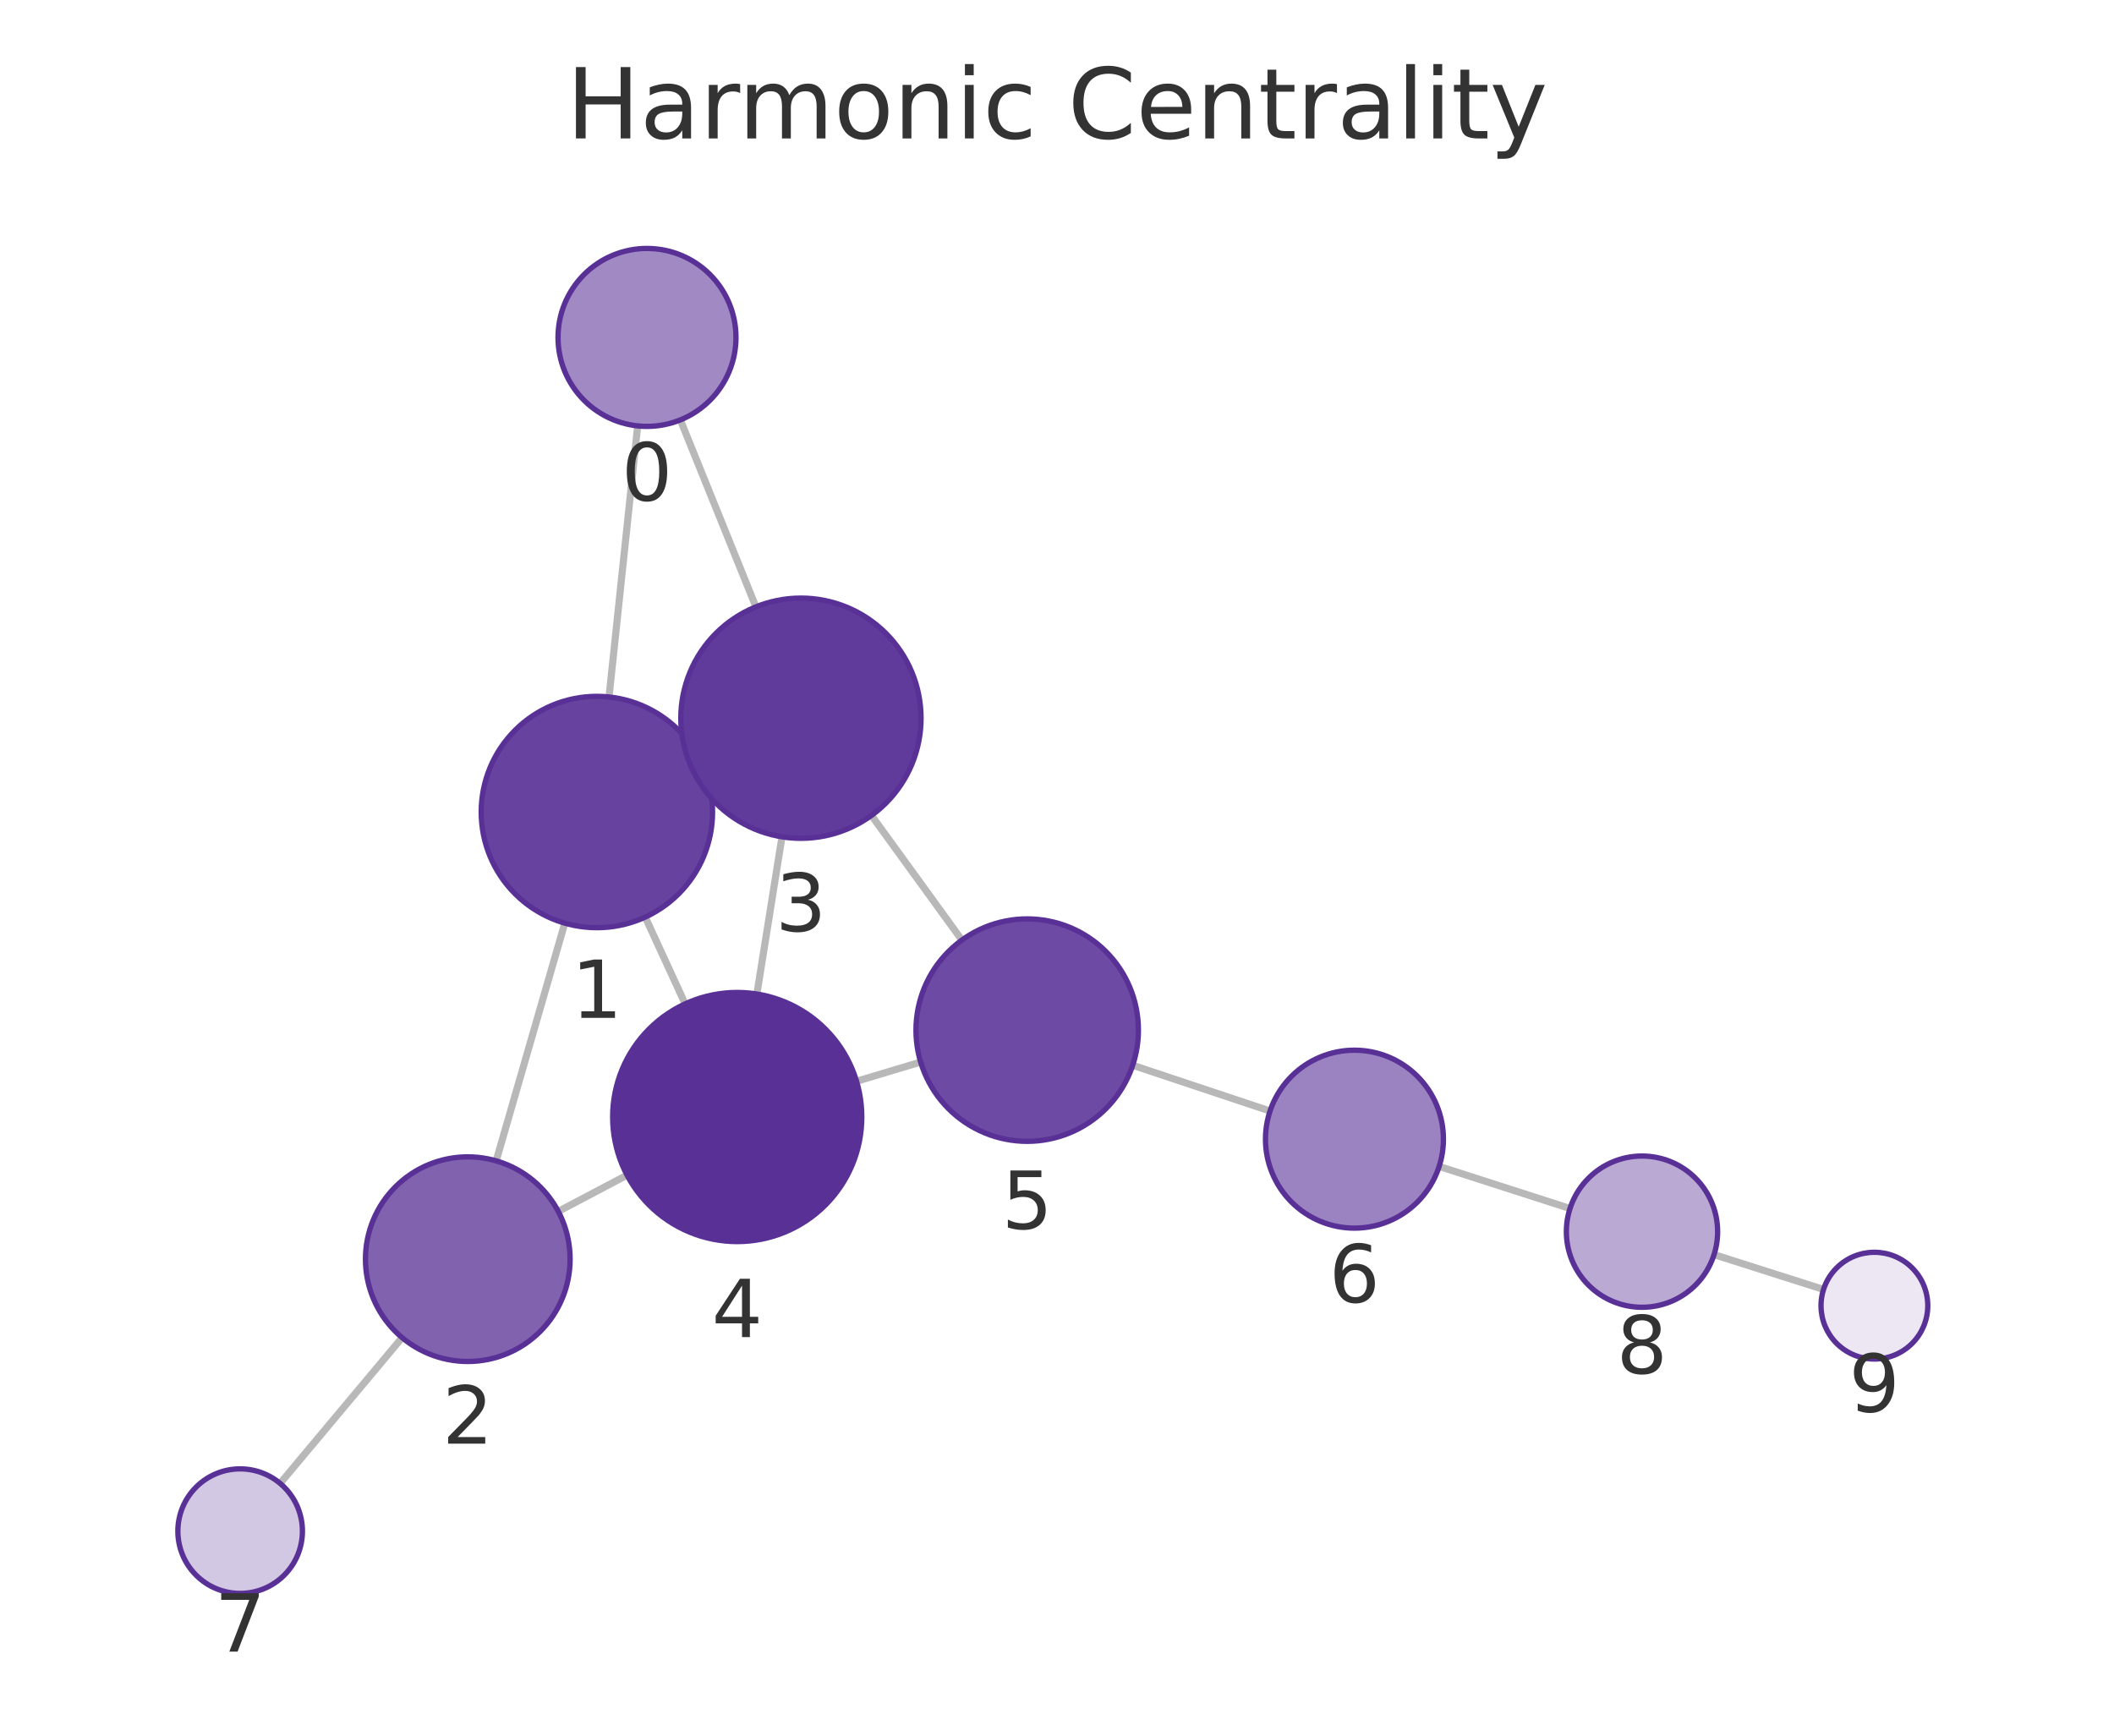
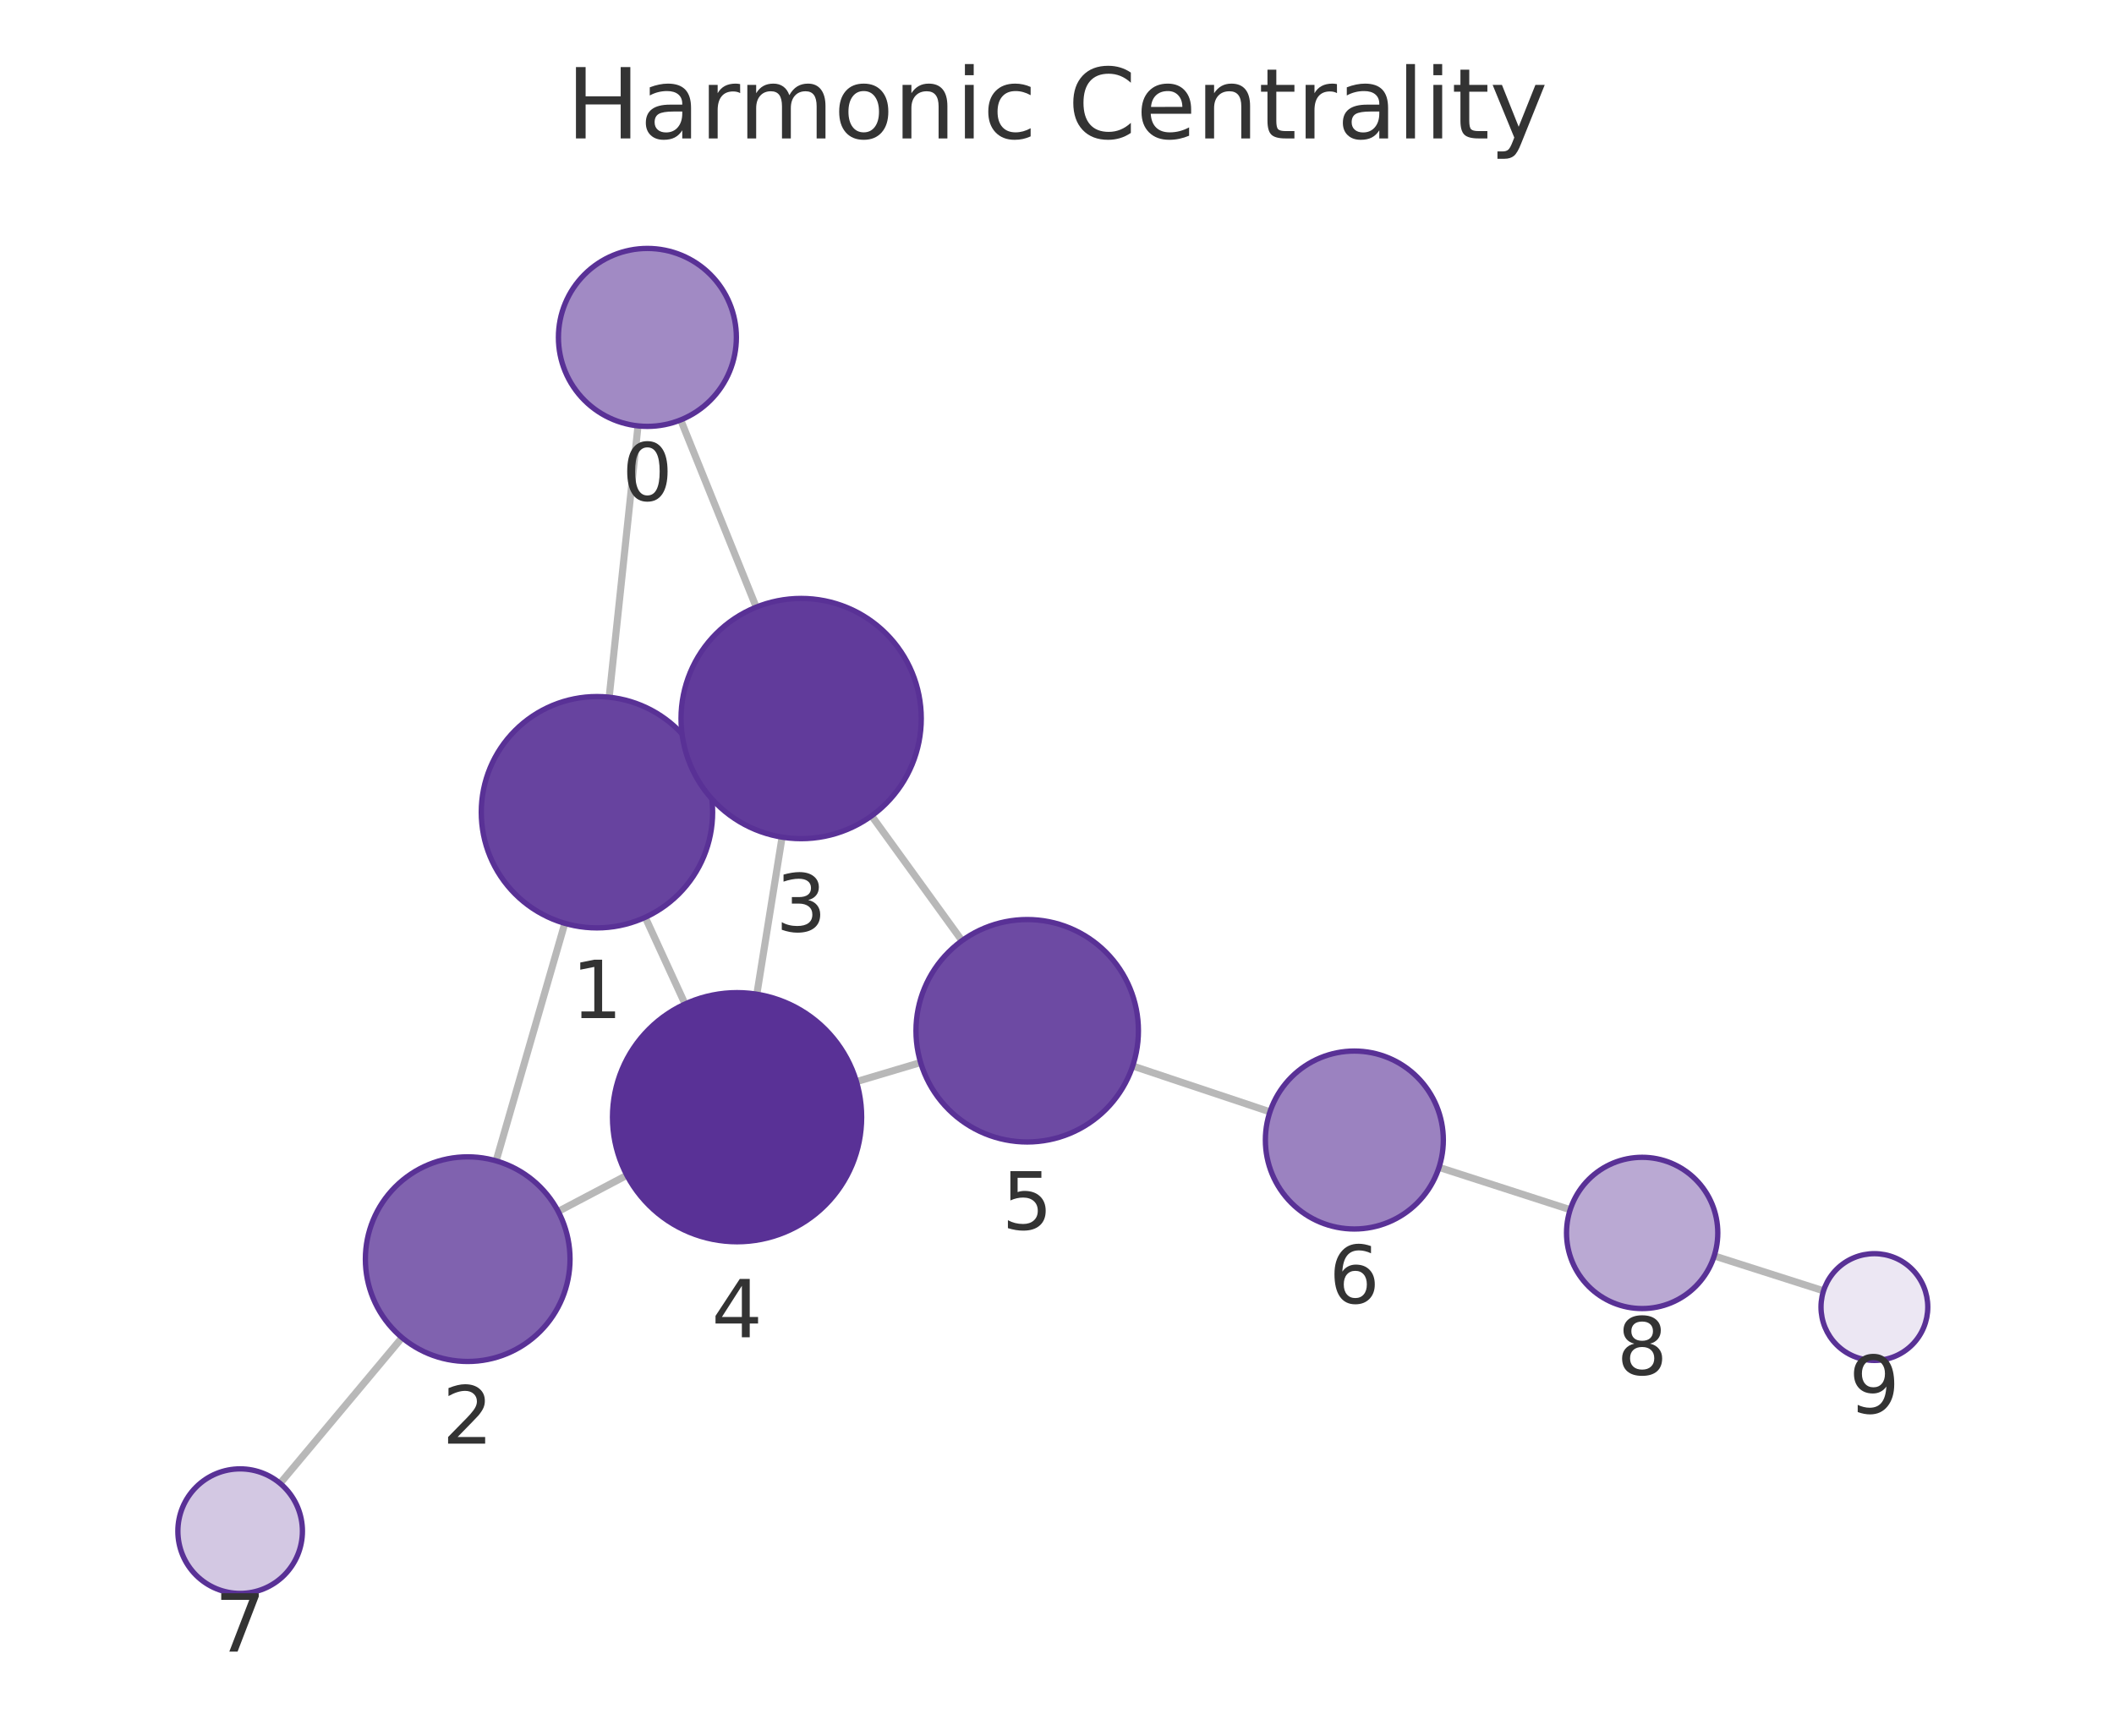
<svg xmlns="http://www.w3.org/2000/svg" xmlns:xlink="http://www.w3.org/1999/xlink" width="237.6pt" height="195.078pt" viewBox="0 0 237.6 195.078" version="1.1">
  <defs>
    <style type="text/css">*{stroke-linejoin: round; stroke-linecap: butt}</style>
  </defs>
  <g id="figure_1">
    <g id="patch_1">
      <path d="M 0 195.078  L 237.6 195.078  L 237.6 0  L 0 0  L 0 195.078  z " style="fill: none" />
    </g>
    <g id="axes_1">
      <g id="patch_2">
        <path d="M 7.2 187.878  L 230.4 187.878  L 230.4 21.558  L 7.2 21.558  L 7.2 187.878  z " style="fill: none" />
      </g>
      <g id="EdgeCollection_1">
-         <path d="M 71.669 47.869  L 68.451 78.339  " clip-path="url(#p6f9b2d235a)" style="fill: #b8b8b8; stroke: #b8b8b8; stroke-width: 0.8" />
-         <path d="M 76.467 47.195  L 84.96 68.207  " clip-path="url(#p6f9b2d235a)" style="fill: #b8b8b8; stroke: #b8b8b8; stroke-width: 0.8" />
-         <path d="M 63.48 103.757  L 55.766 130.475  " clip-path="url(#p6f9b2d235a)" style="fill: #b8b8b8; stroke: #b8b8b8; stroke-width: 0.8" />
-         <path d="M 78.898 85.837  L 77.754 86.363  " clip-path="url(#p6f9b2d235a)" style="fill: #b8b8b8; stroke: #b8b8b8; stroke-width: 0.8" />
-         <path d="M 72.52 103.077  L 77.008 112.83  " clip-path="url(#p6f9b2d235a)" style="fill: #b8b8b8; stroke: #b8b8b8; stroke-width: 0.8" />
-         <path d="M 62.747 136.158  L 70.477 132.08  " clip-path="url(#p6f9b2d235a)" style="fill: #b8b8b8; stroke: #b8b8b8; stroke-width: 0.8" />
-         <path d="M 45.195 150.342  L 31.483 166.725  " clip-path="url(#p6f9b2d235a)" style="fill: #b8b8b8; stroke: #b8b8b8; stroke-width: 0.8" />
-         <path d="M 87.89 94.054  L 85.068 111.723  " clip-path="url(#p6f9b2d235a)" style="fill: #b8b8b8; stroke: #b8b8b8; stroke-width: 0.8" />
-         <path d="M 97.946 91.651  L 108.11 105.661  " clip-path="url(#p6f9b2d235a)" style="fill: #b8b8b8; stroke: #b8b8b8; stroke-width: 0.8" />
-         <path d="M 96.271 121.528  L 103.476 119.368  " clip-path="url(#p6f9b2d235a)" style="fill: #b8b8b8; stroke: #b8b8b8; stroke-width: 0.8" />
-         <path d="M 127.309 119.731  L 142.745 124.874  " clip-path="url(#p6f9b2d235a)" style="fill: #b8b8b8; stroke: #b8b8b8; stroke-width: 0.8" />
-         <path d="M 161.752 131.098  L 176.459 135.829  " clip-path="url(#p6f9b2d235a)" style="fill: #b8b8b8; stroke: #b8b8b8; stroke-width: 0.8" />
-         <path d="M 192.65 141.011  L 204.952 144.929  " clip-path="url(#p6f9b2d235a)" style="fill: #b8b8b8; stroke: #b8b8b8; stroke-width: 0.8" />
+         <path d="M 71.708 47.867  L 68.467 78.362  " clip-path="url(#pa43cac075c)" style="fill: #b8b8b8; stroke: #b8b8b8; stroke-width: 0.8" />
+         <path d="M 76.505 47.197  L 84.994 68.241  " clip-path="url(#pa43cac075c)" style="fill: #b8b8b8; stroke: #b8b8b8; stroke-width: 0.8" />
+         <path d="M 63.482 103.777  L 55.762 130.474  " clip-path="url(#pa43cac075c)" style="fill: #b8b8b8; stroke: #b8b8b8; stroke-width: 0.8" />
+         <path d="M 78.91 85.869  L 77.774 86.39  " clip-path="url(#pa43cac075c)" style="fill: #b8b8b8; stroke: #b8b8b8; stroke-width: 0.8" />
+         <path d="M 72.521 103.102  L 76.997 112.845  " clip-path="url(#pa43cac075c)" style="fill: #b8b8b8; stroke: #b8b8b8; stroke-width: 0.8" />
+         <path d="M 62.74 136.16  L 70.457 132.094  " clip-path="url(#pa43cac075c)" style="fill: #b8b8b8; stroke: #b8b8b8; stroke-width: 0.8" />
+         <path d="M 45.188 150.342  L 31.482 166.724  " clip-path="url(#pa43cac075c)" style="fill: #b8b8b8; stroke: #b8b8b8; stroke-width: 0.8" />
+         <path d="M 87.902 94.09  L 85.064 111.744  " clip-path="url(#pa43cac075c)" style="fill: #b8b8b8; stroke: #b8b8b8; stroke-width: 0.8" />
+         <path d="M 97.962 91.696  L 108.121 105.727  " clip-path="url(#pa43cac075c)" style="fill: #b8b8b8; stroke: #b8b8b8; stroke-width: 0.8" />
+         <path d="M 96.26 121.569  L 103.472 119.421  " clip-path="url(#pa43cac075c)" style="fill: #b8b8b8; stroke: #b8b8b8; stroke-width: 0.8" />
+         <path d="M 127.308 119.812  L 142.736 124.965  " clip-path="url(#pa43cac075c)" style="fill: #b8b8b8; stroke: #b8b8b8; stroke-width: 0.8" />
+         <path d="M 161.737 131.205  L 176.479 135.964  " clip-path="url(#pa43cac075c)" style="fill: #b8b8b8; stroke: #b8b8b8; stroke-width: 0.8" />
+         <path d="M 192.666 141.159  L 204.954 145.081  " clip-path="url(#pa43cac075c)" style="fill: #b8b8b8; stroke: #b8b8b8; stroke-width: 0.8" />
      </g>
      <g id="VertexCollection_1">
-         <path d="M 72.719 47.924  C 75.371 47.924 77.915 46.87 79.79 44.995  C 81.666 43.12 82.719 40.576 82.719 37.924  C 82.719 35.272 81.666 32.728 79.79 30.853  C 77.915 28.977 75.371 27.924 72.719 27.924  C 70.067 27.924 67.523 28.977 65.648 30.853  C 63.773 32.728 62.719 35.272 62.719 37.924  C 62.719 40.576 63.773 43.12 65.648 44.995  C 67.523 46.87 70.067 47.924 72.719 47.924  z " clip-path="url(#p6f9b2d235a)" style="fill: #a18ac4; stroke: #593196; stroke-width: 0.6" />
-         <path d="M 67.086 104.267  C 70.534 104.267 73.841 102.898 76.279 100.46  C 78.716 98.022 80.086 94.715 80.086 91.267  C 80.086 87.82 78.716 84.513 76.279 82.075  C 73.841 79.637 70.534 78.267 67.086 78.267  C 63.639 78.267 60.332 79.637 57.894 82.075  C 55.456 84.513 54.086 87.82 54.086 91.267  C 54.086 94.715 55.456 98.022 57.894 100.46  C 60.332 102.898 63.639 104.267 67.086 104.267  z " clip-path="url(#p6f9b2d235a)" style="fill: #67439f; stroke: #593196; stroke-width: 0.6" />
-         <path d="M 52.576 153.023  C 55.626 153.023 58.551 151.812 60.708 149.655  C 62.864 147.499 64.076 144.573 64.076 141.523  C 64.076 138.474 62.864 135.548 60.708 133.392  C 58.551 131.235 55.626 130.023 52.576 130.023  C 49.526 130.023 46.601 131.235 44.444 133.392  C 42.288 135.548 41.076 138.474 41.076 141.523  C 41.076 144.573 42.288 147.499 44.444 149.655  C 46.601 151.812 49.526 153.023 52.576 153.023  z " clip-path="url(#p6f9b2d235a)" style="fill: #8062af; stroke: #593196; stroke-width: 0.6" />
-         <path d="M 90.019 94.223  C 93.599 94.223 97.034 92.801 99.565 90.269  C 102.097 87.737 103.519 84.303 103.519 80.723  C 103.519 77.143 102.097 73.709 99.565 71.177  C 97.034 68.646 93.599 67.223 90.019 67.223  C 86.439 67.223 83.005 68.646 80.473 71.177  C 77.942 73.709 76.519 77.143 76.519 80.723  C 76.519 84.303 77.942 87.737 80.473 90.269  C 83.005 92.801 86.439 94.223 90.019 94.223  z " clip-path="url(#p6f9b2d235a)" style="fill: #613b9b; stroke: #593196; stroke-width: 0.6" />
-         <path d="M 82.86 139.548  C 86.573 139.548 90.134 138.073 92.76 135.448  C 95.385 132.822 96.86 129.261 96.86 125.548  C 96.86 121.835 95.385 118.274 92.76 115.649  C 90.134 113.023 86.573 111.548 82.86 111.548  C 79.147 111.548 75.586 113.023 72.961 115.649  C 70.335 118.274 68.86 121.835 68.86 125.548  C 68.86 129.261 70.335 132.822 72.961 135.448  C 75.586 138.073 79.147 139.548 82.86 139.548  z " clip-path="url(#p6f9b2d235a)" style="fill: #593196; stroke: #593196; stroke-width: 0.6" />
-         <path d="M 115.45 128.279  C 118.765 128.279 121.944 126.962 124.288 124.618  C 126.633 122.274 127.95 119.094 127.95 115.779  C 127.95 112.464 126.633 109.284 124.288 106.94  C 121.944 104.596 118.765 103.279 115.45 103.279  C 112.135 103.279 108.955 104.596 106.611 106.94  C 104.267 109.284 102.95 112.464 102.95 115.779  C 102.95 119.094 104.267 122.274 106.611 124.618  C 108.955 126.962 112.135 128.279 115.45 128.279  z " clip-path="url(#p6f9b2d235a)" style="fill: #6d4aa3; stroke: #593196; stroke-width: 0.6" />
-         <path d="M 152.232 138.036  C 154.884 138.036 157.428 136.982 159.303 135.107  C 161.179 133.232 162.232 130.688 162.232 128.036  C 162.232 125.384 161.179 122.84 159.303 120.965  C 157.428 119.089 154.884 118.036 152.232 118.036  C 149.58 118.036 147.036 119.089 145.161 120.965  C 143.286 122.84 142.232 125.384 142.232 128.036  C 142.232 130.688 143.286 133.232 145.161 135.107  C 147.036 136.982 149.58 138.036 152.232 138.036  z " clip-path="url(#p6f9b2d235a)" style="fill: #9b82c0; stroke: #593196; stroke-width: 0.6" />
-         <path d="M 26.991 179.093  C 28.847 179.093 30.628 178.355 31.94 177.042  C 33.253 175.73 33.991 173.949 33.991 172.093  C 33.991 170.236 33.253 168.456 31.94 167.143  C 30.628 165.83 28.847 165.093 26.991 165.093  C 25.134 165.093 23.354 165.83 22.041 167.143  C 20.728 168.456 19.991 170.236 19.991 172.093  C 19.991 173.949 20.728 175.73 22.041 177.042  C 23.354 178.355 25.134 179.093 26.991 179.093  z " clip-path="url(#p6f9b2d235a)" style="fill: #d3c8e3; stroke: #593196; stroke-width: 0.6" />
-         <path d="M 184.55 146.932  C 186.805 146.932 188.967 146.036 190.561 144.442  C 192.155 142.849 193.05 140.686 193.05 138.432  C 193.05 136.178 192.155 134.016 190.561 132.422  C 188.967 130.828 186.805 129.932 184.55 129.932  C 182.296 129.932 180.134 130.828 178.54 132.422  C 176.946 134.016 176.05 136.178 176.05 138.432  C 176.05 140.686 176.946 142.849 178.54 144.442  C 180.134 146.036 182.296 146.932 184.55 146.932  z " clip-path="url(#p6f9b2d235a)" style="fill: #baa9d3; stroke: #593196; stroke-width: 0.6" />
-         <path d="M 210.67 152.749  C 212.261 152.749 213.787 152.117 214.912 150.992  C 216.037 149.867 216.67 148.34 216.67 146.749  C 216.67 145.158 216.037 143.632 214.912 142.507  C 213.787 141.381 212.261 140.749 210.67 140.749  C 209.078 140.749 207.552 141.381 206.427 142.507  C 205.302 143.632 204.67 145.158 204.67 146.749  C 204.67 148.34 205.302 149.867 206.427 150.992  C 207.552 152.117 209.078 152.749 210.67 152.749  z " clip-path="url(#p6f9b2d235a)" style="fill: #ece7f3; stroke: #593196; stroke-width: 0.6" />
+         <path d="M 72.764 47.923  C 75.416 47.923 77.96 46.87 79.835 44.995  C 81.711 43.119 82.764 40.576 82.764 37.923  C 82.764 35.271 81.711 32.728 79.835 30.852  C 77.96 28.977 75.416 27.923 72.764 27.923  C 70.112 27.923 67.568 28.977 65.693 30.852  C 63.818 32.728 62.764 35.271 62.764 37.923  C 62.764 40.576 63.818 43.119 65.693 44.995  C 67.568 46.87 70.112 47.923 72.764 47.923  z " clip-path="url(#pa43cac075c)" style="fill: #a18ac4; stroke: #593196; stroke-width: 0.6" />
+         <path d="M 67.093 104.289  C 70.541 104.289 73.848 102.919 76.286 100.481  C 78.724 98.044 80.093 94.737 80.093 91.289  C 80.093 87.841 78.724 84.535 76.286 82.097  C 73.848 79.659 70.541 78.289 67.093 78.289  C 63.646 78.289 60.339 79.659 57.901 82.097  C 55.463 84.535 54.093 87.841 54.093 91.289  C 54.093 94.737 55.463 98.044 57.901 100.481  C 60.339 102.919 63.646 104.289 67.093 104.289  z " clip-path="url(#pa43cac075c)" style="fill: #67439f; stroke: #593196; stroke-width: 0.6" />
+         <path d="M 52.567 153.022  C 55.617 153.022 58.542 151.81 60.698 149.653  C 62.855 147.497 64.067 144.571 64.067 141.522  C 64.067 138.472 62.855 135.546 60.698 133.39  C 58.542 131.233 55.617 130.022 52.567 130.022  C 49.517 130.022 46.592 131.233 44.435 133.39  C 42.278 135.546 41.067 138.472 41.067 141.522  C 41.067 144.571 42.278 147.497 44.435 149.653  C 46.592 151.81 49.517 153.022 52.567 153.022  z " clip-path="url(#pa43cac075c)" style="fill: #8062af; stroke: #593196; stroke-width: 0.6" />
+         <path d="M 90.044 94.261  C 93.625 94.261 97.059 92.839 99.59 90.307  C 102.122 87.775 103.544 84.341 103.544 80.761  C 103.544 77.181 102.122 73.747 99.59 71.215  C 97.059 68.683 93.625 67.261 90.044 67.261  C 86.464 67.261 83.03 68.683 80.498 71.215  C 77.967 73.747 76.544 77.181 76.544 80.761  C 76.544 84.341 77.967 87.775 80.498 90.307  C 83.03 92.839 86.464 94.261 90.044 94.261  z " clip-path="url(#pa43cac075c)" style="fill: #613b9b; stroke: #593196; stroke-width: 0.6" />
+         <path d="M 82.842 139.567  C 86.555 139.567 90.116 138.092 92.742 135.466  C 95.367 132.841 96.842 129.28 96.842 125.567  C 96.842 121.854 95.367 118.293 92.742 115.667  C 90.116 113.042 86.555 111.567 82.842 111.567  C 79.13 111.567 75.568 113.042 72.943 115.667  C 70.317 118.293 68.842 121.854 68.842 125.567  C 68.842 129.28 70.317 132.841 72.943 135.466  C 75.568 138.092 79.13 139.567 82.842 139.567  z " clip-path="url(#pa43cac075c)" style="fill: #593196; stroke: #593196; stroke-width: 0.6" />
+         <path d="M 115.451 128.352  C 118.766 128.352 121.946 127.035 124.29 124.691  C 126.634 122.346 127.951 119.167 127.951 115.852  C 127.951 112.537 126.634 109.357 124.29 107.013  C 121.946 104.669 118.766 103.352 115.451 103.352  C 112.136 103.352 108.957 104.669 106.613 107.013  C 104.269 109.357 102.951 112.537 102.951 115.852  C 102.951 119.167 104.269 122.346 106.613 124.691  C 108.957 127.035 112.136 128.352 115.451 128.352  z " clip-path="url(#pa43cac075c)" style="fill: #6d4aa3; stroke: #593196; stroke-width: 0.6" />
+         <path d="M 152.221 138.133  C 154.873 138.133 157.416 137.079 159.292 135.204  C 161.167 133.329 162.221 130.785 162.221 128.133  C 162.221 125.481 161.167 122.937 159.292 121.062  C 157.416 119.186 154.873 118.133 152.221 118.133  C 149.569 118.133 147.025 119.186 145.15 121.062  C 143.274 122.937 142.221 125.481 142.221 128.133  C 142.221 130.785 143.274 133.329 145.15 135.204  C 147.025 137.079 149.569 138.133 152.221 138.133  z " clip-path="url(#pa43cac075c)" style="fill: #9b82c0; stroke: #593196; stroke-width: 0.6" />
+         <path d="M 26.991 179.093  C 28.847 179.093 30.628 178.355 31.94 177.043  C 33.253 175.73 33.991 173.949 33.991 172.093  C 33.991 170.236 33.253 168.456 31.94 167.143  C 30.628 165.83 28.847 165.093 26.991 165.093  C 25.134 165.093 23.353 165.83 22.041 167.143  C 20.728 168.456 19.991 170.236 19.991 172.093  C 19.991 173.949 20.728 175.73 22.041 177.043  C 23.353 178.355 25.134 179.093 26.991 179.093  z " clip-path="url(#pa43cac075c)" style="fill: #d3c8e3; stroke: #593196; stroke-width: 0.6" />
+         <path d="M 184.568 147.075  C 186.822 147.075 188.984 146.179 190.578 144.585  C 192.172 142.991 193.068 140.829 193.068 138.575  C 193.068 136.321 192.172 134.158 190.578 132.564  C 188.984 130.97 186.822 130.075 184.568 130.075  C 182.314 130.075 180.151 130.97 178.558 132.564  C 176.964 134.158 176.068 136.321 176.068 138.575  C 176.068 140.829 176.964 142.991 178.558 144.585  C 180.151 146.179 182.314 147.075 184.568 147.075  z " clip-path="url(#pa43cac075c)" style="fill: #baa9d3; stroke: #593196; stroke-width: 0.6" />
+         <path d="M 210.67 152.905  C 212.261 152.905 213.787 152.273 214.912 151.148  C 216.038 150.022 216.67 148.496 216.67 146.905  C 216.67 145.314 216.038 143.787 214.912 142.662  C 213.787 141.537 212.261 140.905 210.67 140.905  C 209.079 140.905 207.552 141.537 206.427 142.662  C 205.302 143.787 204.67 145.314 204.67 146.905  C 204.67 148.496 205.302 150.022 206.427 151.148  C 207.552 152.273 209.079 152.905 210.67 152.905  z " clip-path="url(#pa43cac075c)" style="fill: #ece7f3; stroke: #593196; stroke-width: 0.6" />
      </g>
      <g id="text_1">
-         <g clip-path="url(#p6f9b2d235a)">
-           <g style="fill: #333333" transform="translate(69.85613 56.26172) scale(0.09 -0.09)">
+         <g clip-path="url(#pa43cac075c)">
+           <g style="fill: #333333" transform="translate(69.90106 56.26137) scale(0.09 -0.09)">
            <defs>
              <path id="DejaVuSans-13" d="M 2034 4250  Q 1547 4250 1301 3770  Q 1056 3291 1056 2328  Q 1056 1369 1301 889  Q 1547 409 2034 409  Q 2525 409 2770 889  Q 3016 1369 3016 2328  Q 3016 3291 2770 3770  Q 2525 4250 2034 4250  z M 2034 4750  Q 2819 4750 3233 4129  Q 3647 3509 3647 2328  Q 3647 1150 3233 529  Q 2819 -91 2034 -91  Q 1250 -91 836 529  Q 422 1150 422 2328  Q 422 3509 836 4129  Q 1250 4750 2034 4750  z " transform="scale(0.015625)" />
            </defs>
            <use xlink:href="#DejaVuSans-13" />
          </g>
        </g>
      </g>
      <g id="text_2">
-         <g clip-path="url(#p6f9b2d235a)">
-           <g style="fill: #333333" transform="translate(64.22306 114.4052) scale(0.09 -0.09)">
+         <g clip-path="url(#pa43cac075c)">
+           <g style="fill: #333333" transform="translate(64.23033 114.427) scale(0.09 -0.09)">
            <defs>
              <path id="DejaVuSans-14" d="M 794 531  L 1825 531  L 1825 4091  L 703 3866  L 703 4441  L 1819 4666  L 2450 4666  L 2450 531  L 3481 531  L 3481 0  L 794 0  L 794 531  z " transform="scale(0.015625)" />
            </defs>
            <use xlink:href="#DejaVuSans-14" />
          </g>
        </g>
      </g>
      <g id="text_3">
-         <g clip-path="url(#p6f9b2d235a)">
-           <g style="fill: #333333" transform="translate(49.71273 162.2613) scale(0.09 -0.09)">
+         <g clip-path="url(#pa43cac075c)">
+           <g style="fill: #333333" transform="translate(49.70361 162.2594) scale(0.09 -0.09)">
            <defs>
              <path id="DejaVuSans-15" d="M 1228 531  L 3431 531  L 3431 0  L 469 0  L 469 531  Q 828 903 1448 1529  Q 2069 2156 2228 2338  Q 2531 2678 2651 2914  Q 2772 3150 2772 3378  Q 2772 3750 2511 3984  Q 2250 4219 1831 4219  Q 1534 4219 1204 4116  Q 875 4013 500 3803  L 500 4441  Q 881 4594 1212 4672  Q 1544 4750 1819 4750  Q 2544 4750 2975 4387  Q 3406 4025 3406 3419  Q 3406 3131 3298 2873  Q 3191 2616 2906 2266  Q 2828 2175 2409 1742  Q 1991 1309 1228 531  z " transform="scale(0.015625)" />
            </defs>
            <use xlink:href="#DejaVuSans-15" />
          </g>
        </g>
      </g>
      <g id="text_4">
-         <g clip-path="url(#p6f9b2d235a)">
-           <g style="fill: #333333" transform="translate(87.15609 104.661) scale(0.09 -0.09)">
+         <g clip-path="url(#pa43cac075c)">
+           <g style="fill: #333333" transform="translate(87.18125 104.6988) scale(0.09 -0.09)">
            <defs>
              <path id="DejaVuSans-16" d="M 2597 2516  Q 3050 2419 3304 2112  Q 3559 1806 3559 1356  Q 3559 666 3084 287  Q 2609 -91 1734 -91  Q 1441 -91 1130 -33  Q 819 25 488 141  L 488 750  Q 750 597 1062 519  Q 1375 441 1716 441  Q 2309 441 2620 675  Q 2931 909 2931 1356  Q 2931 1769 2642 2001  Q 2353 2234 1838 2234  L 1294 2234  L 1294 2753  L 1863 2753  Q 2328 2753 2575 2939  Q 2822 3125 2822 3475  Q 2822 3834 2567 4026  Q 2313 4219 1838 4219  Q 1578 4219 1281 4162  Q 984 4106 628 3988  L 628 4550  Q 988 4650 1302 4700  Q 1616 4750 1894 4750  Q 2613 4750 3031 4423  Q 3450 4097 3450 3541  Q 3450 3153 3228 2886  Q 3006 2619 2597 2516  z " transform="scale(0.015625)" />
            </defs>
            <use xlink:href="#DejaVuSans-16" />
          </g>
        </g>
      </g>
      <g id="text_5">
-         <g clip-path="url(#p6f9b2d235a)">
-           <g style="fill: #333333" transform="translate(79.99707 150.286) scale(0.09 -0.09)">
+         <g clip-path="url(#pa43cac075c)">
+           <g style="fill: #333333" transform="translate(79.97922 150.3046) scale(0.09 -0.09)">
            <defs>
              <path id="DejaVuSans-17" d="M 2419 4116  L 825 1625  L 2419 1625  L 2419 4116  z M 2253 4666  L 3047 4666  L 3047 1625  L 3713 1625  L 3713 1100  L 3047 1100  L 3047 0  L 2419 0  L 2419 1100  L 313 1100  L 313 1709  L 2253 4666  z " transform="scale(0.015625)" />
            </defs>
            <use xlink:href="#DejaVuSans-17" />
          </g>
        </g>
      </g>
      <g id="text_6">
-         <g clip-path="url(#p6f9b2d235a)">
-           <g style="fill: #333333" transform="translate(112.5865 138.1171) scale(0.09 -0.09)">
+         <g clip-path="url(#pa43cac075c)">
+           <g style="fill: #333333" transform="translate(112.5883 138.1896) scale(0.09 -0.09)">
            <defs>
              <path id="DejaVuSans-18" d="M 691 4666  L 3169 4666  L 3169 4134  L 1269 4134  L 1269 2991  Q 1406 3038 1543 3061  Q 1681 3084 1819 3084  Q 2600 3084 3056 2656  Q 3513 2228 3513 1497  Q 3513 744 3044 326  Q 2575 -91 1722 -91  Q 1428 -91 1123 -41  Q 819 9 494 109  L 494 744  Q 775 591 1075 516  Q 1375 441 1709 441  Q 2250 441 2565 725  Q 2881 1009 2881 1497  Q 2881 1984 2565 2268  Q 2250 2553 1709 2553  Q 1456 2553 1204 2497  Q 953 2441 691 2322  L 691 4666  z " transform="scale(0.015625)" />
            </defs>
            <use xlink:href="#DejaVuSans-18" />
          </g>
        </g>
      </g>
      <g id="text_7">
-         <g clip-path="url(#p6f9b2d235a)">
-           <g style="fill: #333333" transform="translate(149.3692 146.3736) scale(0.09 -0.09)">
+         <g clip-path="url(#pa43cac075c)">
+           <g style="fill: #333333" transform="translate(149.3574 146.4707) scale(0.09 -0.09)">
            <defs>
              <path id="DejaVuSans-19" d="M 2113 2584  Q 1688 2584 1439 2293  Q 1191 2003 1191 1497  Q 1191 994 1439 701  Q 1688 409 2113 409  Q 2538 409 2786 701  Q 3034 994 3034 1497  Q 3034 2003 2786 2293  Q 2538 2584 2113 2584  z M 3366 4563  L 3366 3988  Q 3128 4100 2886 4159  Q 2644 4219 2406 4219  Q 1781 4219 1451 3797  Q 1122 3375 1075 2522  Q 1259 2794 1537 2939  Q 1816 3084 2150 3084  Q 2853 3084 3261 2657  Q 3669 2231 3669 1497  Q 3669 778 3244 343  Q 2819 -91 2113 -91  Q 1303 -91 875 529  Q 447 1150 447 2328  Q 447 3434 972 4092  Q 1497 4750 2381 4750  Q 2619 4750 2861 4703  Q 3103 4656 3366 4563  z " transform="scale(0.015625)" />
            </defs>
            <use xlink:href="#DejaVuSans-19" />
          </g>
        </g>
      </g>
      <g id="text_8">
-         <g clip-path="url(#p6f9b2d235a)">
-           <g style="fill: #333333" transform="translate(24.1276 185.6305) scale(0.09 -0.09)">
+         <g clip-path="url(#pa43cac075c)">
+           <g style="fill: #333333" transform="translate(24.12742 185.6307) scale(0.09 -0.09)">
            <defs>
              <path id="DejaVuSans-1a" d="M 525 4666  L 3525 4666  L 3525 4397  L 1831 0  L 1172 0  L 2766 4134  L 525 4134  L 525 4666  z " transform="scale(0.015625)" />
            </defs>
            <use xlink:href="#DejaVuSans-1a" />
          </g>
        </g>
      </g>
      <g id="text_9">
-         <g clip-path="url(#p6f9b2d235a)">
-           <g style="fill: #333333" transform="translate(181.6872 154.37) scale(0.09 -0.09)">
+         <g clip-path="url(#pa43cac075c)">
+           <g style="fill: #333333" transform="translate(181.7048 154.5126) scale(0.09 -0.09)">
            <defs>
              <path id="DejaVuSans-1b" d="M 2034 2216  Q 1584 2216 1326 1975  Q 1069 1734 1069 1313  Q 1069 891 1326 650  Q 1584 409 2034 409  Q 2484 409 2743 651  Q 3003 894 3003 1313  Q 3003 1734 2745 1975  Q 2488 2216 2034 2216  z M 1403 2484  Q 997 2584 770 2862  Q 544 3141 544 3541  Q 544 4100 942 4425  Q 1341 4750 2034 4750  Q 2731 4750 3128 4425  Q 3525 4100 3525 3541  Q 3525 3141 3298 2862  Q 3072 2584 2669 2484  Q 3125 2378 3379 2068  Q 3634 1759 3634 1313  Q 3634 634 3220 271  Q 2806 -91 2034 -91  Q 1263 -91 848 271  Q 434 634 434 1313  Q 434 1759 690 2068  Q 947 2378 1403 2484  z M 1172 3481  Q 1172 3119 1398 2916  Q 1625 2713 2034 2713  Q 2441 2713 2670 2916  Q 2900 3119 2900 3481  Q 2900 3844 2670 4047  Q 2441 4250 2034 4250  Q 1625 4250 1398 4047  Q 1172 3844 1172 3481  z " transform="scale(0.015625)" />
            </defs>
            <use xlink:href="#DejaVuSans-1b" />
          </g>
        </g>
      </g>
      <g id="text_10">
-         <g clip-path="url(#p6f9b2d235a)">
-           <g style="fill: #333333" transform="translate(207.8065 158.6871) scale(0.09 -0.09)">
+         <g clip-path="url(#pa43cac075c)">
+           <g style="fill: #333333" transform="translate(207.8066 158.8428) scale(0.09 -0.09)">
            <defs>
              <path id="DejaVuSans-1c" d="M 703 97  L 703 672  Q 941 559 1184 500  Q 1428 441 1663 441  Q 2288 441 2617 861  Q 2947 1281 2994 2138  Q 2813 1869 2534 1725  Q 2256 1581 1919 1581  Q 1219 1581 811 2004  Q 403 2428 403 3163  Q 403 3881 828 4315  Q 1253 4750 1959 4750  Q 2769 4750 3195 4129  Q 3622 3509 3622 2328  Q 3622 1225 3098 567  Q 2575 -91 1691 -91  Q 1453 -91 1209 -44  Q 966 3 703 97  z M 1959 2075  Q 2384 2075 2632 2365  Q 2881 2656 2881 3163  Q 2881 3666 2632 3958  Q 2384 4250 1959 4250  Q 1534 4250 1286 3958  Q 1038 3666 1038 3163  Q 1038 2656 1286 2365  Q 1534 2075 1959 2075  z " transform="scale(0.015625)" />
            </defs>
            <use xlink:href="#DejaVuSans-1c" />
          </g>
        </g>
      </g>
      <g id="matplotlib.axis_1" />
      <g id="matplotlib.axis_2" />
      <g id="text_11">
        <g style="fill: #333333" transform="translate(63.65477 15.55828) scale(0.11 -0.11)">
          <defs>
            <path id="DejaVuSans-2b" d="M 628 4666  L 1259 4666  L 1259 2753  L 3553 2753  L 3553 4666  L 4184 4666  L 4184 0  L 3553 0  L 3553 2222  L 1259 2222  L 1259 0  L 628 0  L 628 4666  z " transform="scale(0.015625)" />
            <path id="DejaVuSans-44" d="M 2194 1759  Q 1497 1759 1228 1600  Q 959 1441 959 1056  Q 959 750 1161 570  Q 1363 391 1709 391  Q 2188 391 2477 730  Q 2766 1069 2766 1631  L 2766 1759  L 2194 1759  z M 3341 1997  L 3341 0  L 2766 0  L 2766 531  Q 2569 213 2275 61  Q 1981 -91 1556 -91  Q 1019 -91 701 211  Q 384 513 384 1019  Q 384 1609 779 1909  Q 1175 2209 1959 2209  L 2766 2209  L 2766 2266  Q 2766 2663 2505 2880  Q 2244 3097 1772 3097  Q 1472 3097 1187 3025  Q 903 2953 641 2809  L 641 3341  Q 956 3463 1253 3523  Q 1550 3584 1831 3584  Q 2591 3584 2966 3190  Q 3341 2797 3341 1997  z " transform="scale(0.015625)" />
            <path id="DejaVuSans-55" d="M 2631 2963  Q 2534 3019 2420 3045  Q 2306 3072 2169 3072  Q 1681 3072 1420 2755  Q 1159 2438 1159 1844  L 1159 0  L 581 0  L 581 3500  L 1159 3500  L 1159 2956  Q 1341 3275 1631 3429  Q 1922 3584 2338 3584  Q 2397 3584 2469 3576  Q 2541 3569 2628 3553  L 2631 2963  z " transform="scale(0.015625)" />
            <path id="DejaVuSans-50" d="M 3328 2828  Q 3544 3216 3844 3400  Q 4144 3584 4550 3584  Q 5097 3584 5394 3201  Q 5691 2819 5691 2113  L 5691 0  L 5113 0  L 5113 2094  Q 5113 2597 4934 2840  Q 4756 3084 4391 3084  Q 3944 3084 3684 2787  Q 3425 2491 3425 1978  L 3425 0  L 2847 0  L 2847 2094  Q 2847 2600 2669 2842  Q 2491 3084 2119 3084  Q 1678 3084 1418 2786  Q 1159 2488 1159 1978  L 1159 0  L 581 0  L 581 3500  L 1159 3500  L 1159 2956  Q 1356 3278 1631 3431  Q 1906 3584 2284 3584  Q 2666 3584 2933 3390  Q 3200 3197 3328 2828  z " transform="scale(0.015625)" />
            <path id="DejaVuSans-52" d="M 1959 3097  Q 1497 3097 1228 2736  Q 959 2375 959 1747  Q 959 1119 1226 758  Q 1494 397 1959 397  Q 2419 397 2687 759  Q 2956 1122 2956 1747  Q 2956 2369 2687 2733  Q 2419 3097 1959 3097  z M 1959 3584  Q 2709 3584 3137 3096  Q 3566 2609 3566 1747  Q 3566 888 3137 398  Q 2709 -91 1959 -91  Q 1206 -91 779 398  Q 353 888 353 1747  Q 353 2609 779 3096  Q 1206 3584 1959 3584  z " transform="scale(0.015625)" />
            <path id="DejaVuSans-51" d="M 3513 2113  L 3513 0  L 2938 0  L 2938 2094  Q 2938 2591 2744 2837  Q 2550 3084 2163 3084  Q 1697 3084 1428 2787  Q 1159 2491 1159 1978  L 1159 0  L 581 0  L 581 3500  L 1159 3500  L 1159 2956  Q 1366 3272 1645 3428  Q 1925 3584 2291 3584  Q 2894 3584 3203 3211  Q 3513 2838 3513 2113  z " transform="scale(0.015625)" />
            <path id="DejaVuSans-4c" d="M 603 3500  L 1178 3500  L 1178 0  L 603 0  L 603 3500  z M 603 4863  L 1178 4863  L 1178 4134  L 603 4134  L 603 4863  z " transform="scale(0.015625)" />
            <path id="DejaVuSans-46" d="M 3122 3366  L 3122 2828  Q 2878 2963 2633 3030  Q 2388 3097 2138 3097  Q 1578 3097 1268 2742  Q 959 2388 959 1747  Q 959 1106 1268 751  Q 1578 397 2138 397  Q 2388 397 2633 464  Q 2878 531 3122 666  L 3122 134  Q 2881 22 2623 -34  Q 2366 -91 2075 -91  Q 1284 -91 818 406  Q 353 903 353 1747  Q 353 2603 823 3093  Q 1294 3584 2113 3584  Q 2378 3584 2631 3529  Q 2884 3475 3122 3366  z " transform="scale(0.015625)" />
            <path id="DejaVuSans-3" transform="scale(0.015625)" />
            <path id="DejaVuSans-26" d="M 4122 4306  L 4122 3641  Q 3803 3938 3442 4084  Q 3081 4231 2675 4231  Q 1875 4231 1450 3742  Q 1025 3253 1025 2328  Q 1025 1406 1450 917  Q 1875 428 2675 428  Q 3081 428 3442 575  Q 3803 722 4122 1019  L 4122 359  Q 3791 134 3420 21  Q 3050 -91 2638 -91  Q 1578 -91 968 557  Q 359 1206 359 2328  Q 359 3453 968 4101  Q 1578 4750 2638 4750  Q 3056 4750 3426 4639  Q 3797 4528 4122 4306  z " transform="scale(0.015625)" />
            <path id="DejaVuSans-48" d="M 3597 1894  L 3597 1613  L 953 1613  Q 991 1019 1311 708  Q 1631 397 2203 397  Q 2534 397 2845 478  Q 3156 559 3463 722  L 3463 178  Q 3153 47 2828 -22  Q 2503 -91 2169 -91  Q 1331 -91 842 396  Q 353 884 353 1716  Q 353 2575 817 3079  Q 1281 3584 2069 3584  Q 2775 3584 3186 3129  Q 3597 2675 3597 1894  z M 3022 2063  Q 3016 2534 2758 2815  Q 2500 3097 2075 3097  Q 1594 3097 1305 2825  Q 1016 2553 972 2059  L 3022 2063  z " transform="scale(0.015625)" />
            <path id="DejaVuSans-57" d="M 1172 4494  L 1172 3500  L 2356 3500  L 2356 3053  L 1172 3053  L 1172 1153  Q 1172 725 1289 603  Q 1406 481 1766 481  L 2356 481  L 2356 0  L 1766 0  Q 1100 0 847 248  Q 594 497 594 1153  L 594 3053  L 172 3053  L 172 3500  L 594 3500  L 594 4494  L 1172 4494  z " transform="scale(0.015625)" />
            <path id="DejaVuSans-4f" d="M 603 4863  L 1178 4863  L 1178 0  L 603 0  L 603 4863  z " transform="scale(0.015625)" />
            <path id="DejaVuSans-5c" d="M 2059 -325  Q 1816 -950 1584 -1140  Q 1353 -1331 966 -1331  L 506 -1331  L 506 -850  L 844 -850  Q 1081 -850 1212 -737  Q 1344 -625 1503 -206  L 1606 56  L 191 3500  L 800 3500  L 1894 763  L 2988 3500  L 3597 3500  L 2059 -325  z " transform="scale(0.015625)" />
          </defs>
          <use xlink:href="#DejaVuSans-2b" />
          <use xlink:href="#DejaVuSans-44" transform="translate(75.20312 0)" />
          <use xlink:href="#DejaVuSans-55" transform="translate(136.4844 0)" />
          <use xlink:href="#DejaVuSans-50" transform="translate(175.8438 0)" />
          <use xlink:href="#DejaVuSans-52" transform="translate(273.25 0)" />
          <use xlink:href="#DejaVuSans-51" transform="translate(334.4375 0)" />
          <use xlink:href="#DejaVuSans-4c" transform="translate(397.8125 0)" />
          <use xlink:href="#DejaVuSans-46" transform="translate(425.5938 0)" />
          <use xlink:href="#DejaVuSans-3" transform="translate(480.5781 0)" />
          <use xlink:href="#DejaVuSans-26" transform="translate(512.3594 0)" />
          <use xlink:href="#DejaVuSans-48" transform="translate(582.1875 0)" />
          <use xlink:href="#DejaVuSans-51" transform="translate(643.7188 0)" />
          <use xlink:href="#DejaVuSans-57" transform="translate(707.0938 0)" />
          <use xlink:href="#DejaVuSans-55" transform="translate(746.2969 0)" />
          <use xlink:href="#DejaVuSans-44" transform="translate(787.4062 0)" />
          <use xlink:href="#DejaVuSans-4f" transform="translate(848.6875 0)" />
          <use xlink:href="#DejaVuSans-4c" transform="translate(876.4688 0)" />
          <use xlink:href="#DejaVuSans-57" transform="translate(904.25 0)" />
          <use xlink:href="#DejaVuSans-5c" transform="translate(943.4531 0)" />
        </g>
      </g>
    </g>
  </g>
  <defs>
-     <clipPath id="p6f9b2d235a">
+     <clipPath id="pa43cac075c">
      <rect x="7.2" y="21.558" width="223.2" height="166.32" />
    </clipPath>
  </defs>
</svg>
